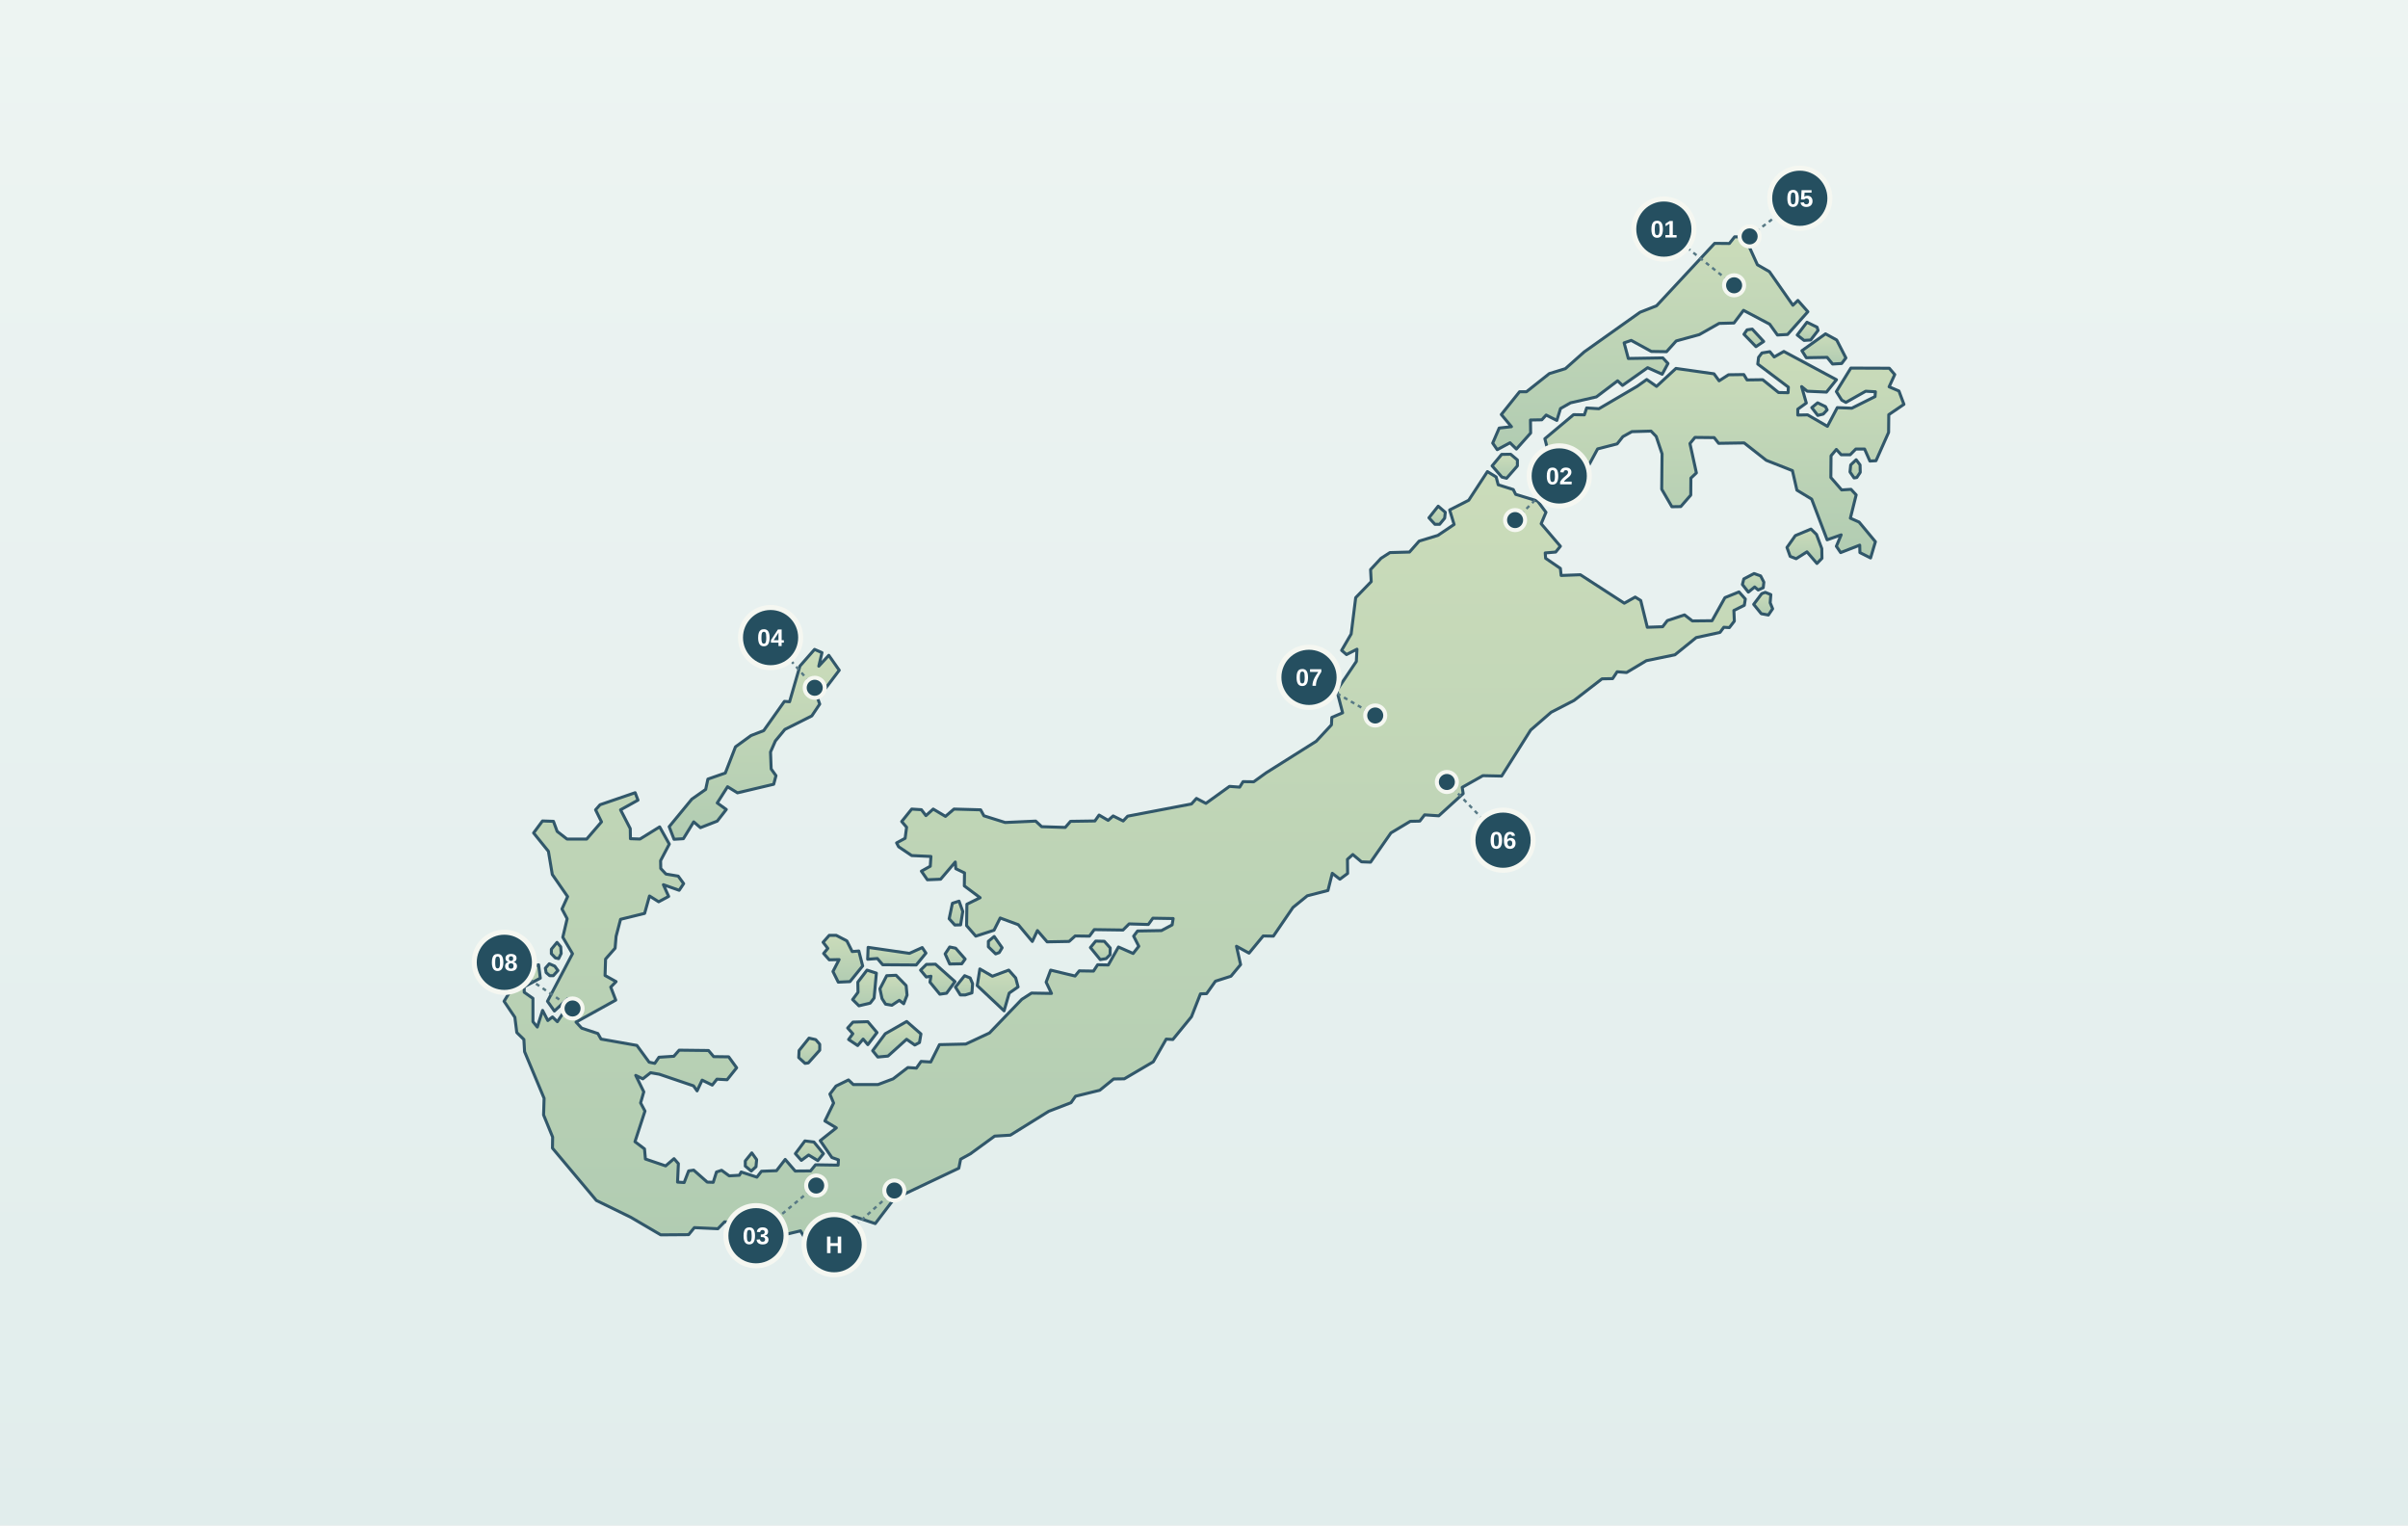
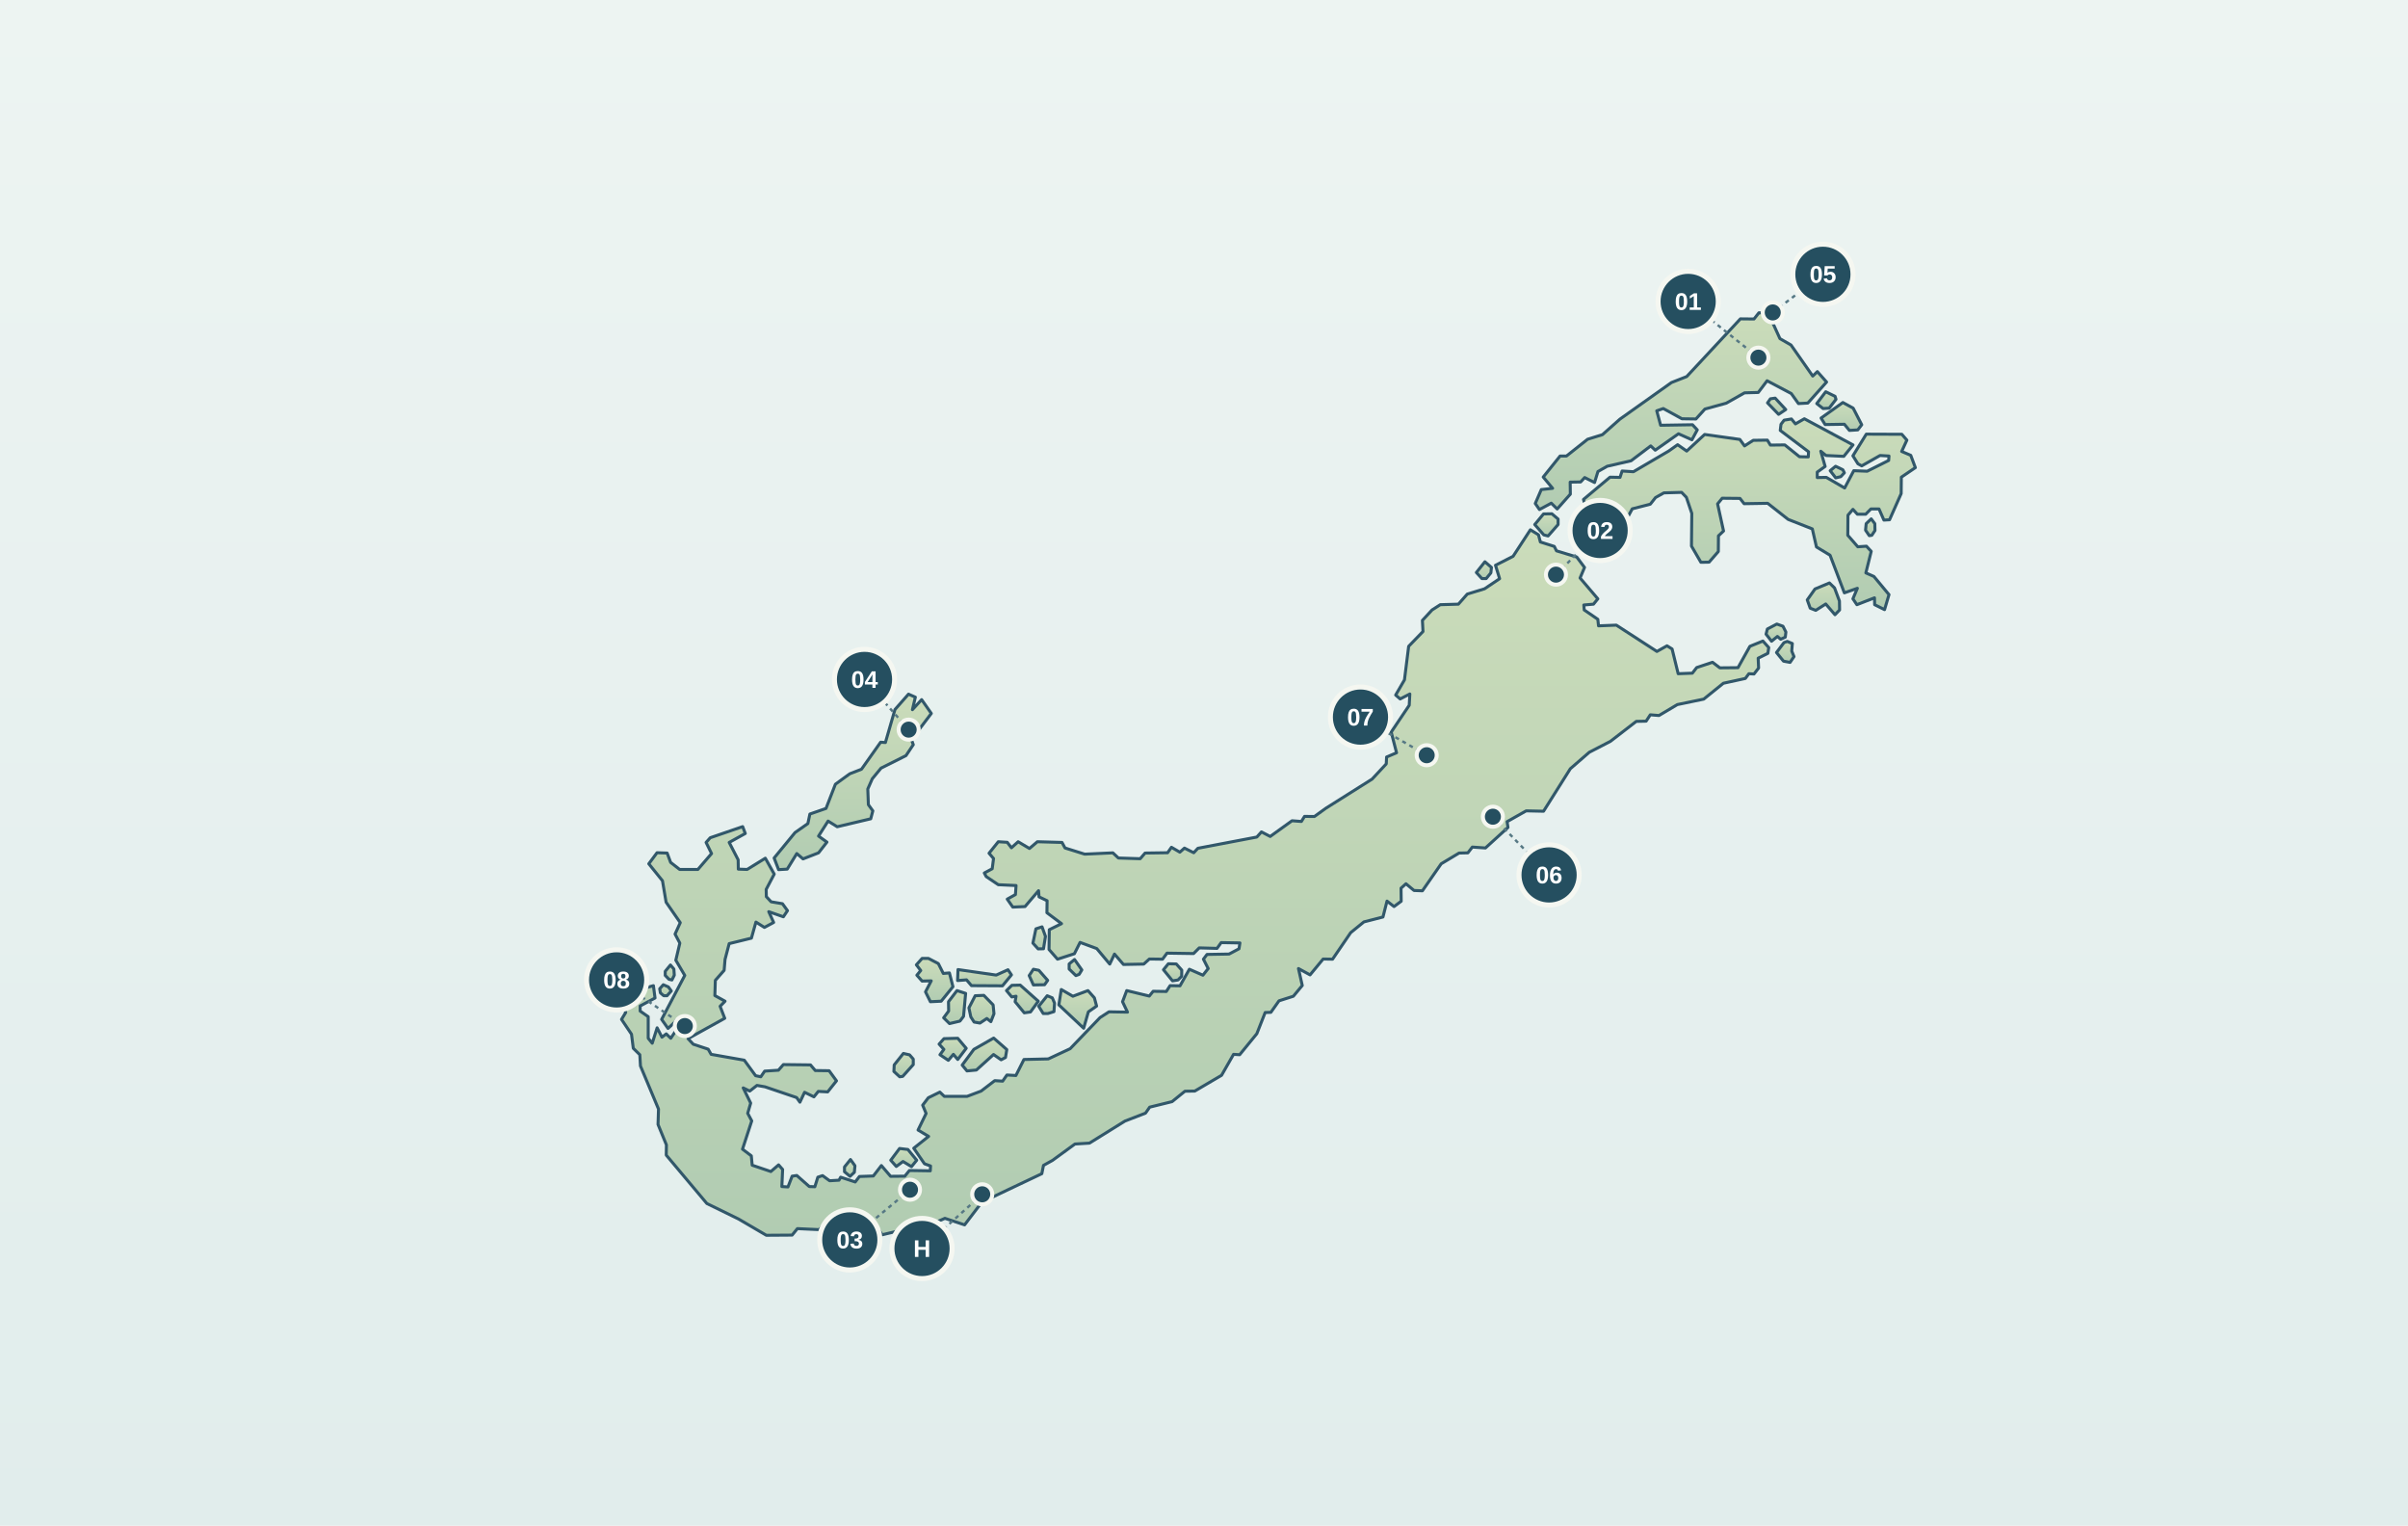
- <svg xmlns="http://www.w3.org/2000/svg" width="1200" height="760" viewBox="0 0 1200 760" role="img" aria-label="Bermuda real coastline and nine locations">
+ <svg xmlns="http://www.w3.org/2000/svg" width="1200" height="760" viewBox="0 0 1200 760" role="img" data-map-projection="local-equirectangular-fit-v1" aria-label="Bermuda real coastline and nine locations">
  <defs>
    <linearGradient id="sea" x1="0" y1="0" x2="0" y2="1">
      <stop offset="0" stop-color="#edf4f2" />
      <stop offset="1" stop-color="#e1edec" />
    </linearGradient>
    <linearGradient id="land" x1="0" y1="0" x2="0" y2="1">
      <stop offset="0" stop-color="#cbdcba" />
      <stop offset="1" stop-color="#b1ccb2" />
    </linearGradient>
    <filter id="shadow" x="-10%" y="-10%" width="120%" height="120%">
      <feGaussianBlur stdDeviation="1.25" />
    </filter>
  </defs>
  <rect width="1200" height="760" fill="url(#sea)" />
  <g id="bermuda-land" data-coast-source="who's-on-first-85632731-quattroshapes">
-     <path d="M275.72,486.13 L273.95,486.13 L272.16,484.59 L271.78,482.40 L273.72,480.20 L276.44,481.37 L278.04,483.56 L275.72,486.13 Z" fill="url(#land)" stroke="#31576a" stroke-width="1.5" stroke-linejoin="round" />
-     <path d="M279.66,475.06 L278.38,477.63 L276.76,477.26 L274.76,475.17 L274.76,472.97 L277.57,469.55 L279.43,471.74 L279.66,475.06 Z" fill="url(#land)" stroke="#31576a" stroke-width="1.5" stroke-linejoin="round" />
-     <path d="M908.59,206.32 L905.87,206.97 L902.88,203.10 L905.78,200.71 L909.72,202.59 L910.53,204.23 L908.59,206.32 Z" fill="url(#land)" stroke="#31576a" stroke-width="1.5" stroke-linejoin="round" />
-     <path d="M925.32,237.91 L923.96,238.12 L921.93,235.17 L922.28,231.64 L925.00,229.07 L926.94,231.64 L927.03,235.34 L925.32,237.91 Z" fill="url(#land)" stroke="#31576a" stroke-width="1.5" stroke-linejoin="round" />
-     <path d="M376.74,581.31 L374.39,583.47 L371.41,581.00 L371.41,578.43 L374.65,574.42 L377.06,577.78 L376.74,581.31 Z" fill="url(#land)" stroke="#31576a" stroke-width="1.5" stroke-linejoin="round" />
-     <path d="M497.94,474.62 L496.17,475.27 L492.55,471.74 L492.55,469.00 L495.45,466.60 L499.39,472.22 L497.94,474.62 Z" fill="url(#land)" stroke="#31576a" stroke-width="1.5" stroke-linejoin="round" />
-     <path d="M878.91,170.14 L875.06,172.71 L869.09,166.55 L870.63,164.35 L873.21,163.98 L878.91,170.14 Z" fill="url(#land)" stroke="#31576a" stroke-width="1.5" stroke-linejoin="round" />
-     <path d="M717.41,261.24 L715.09,261.24 L712.11,257.99 L716.71,252.20 L720.24,255.25 L719.93,258.19 L717.41,261.24 Z" fill="url(#land)" stroke="#31576a" stroke-width="1.5" stroke-linejoin="round" />
-     <path d="M479.29,480.20 L473.27,480.31 L471.01,475.27 L473.27,471.84 L476.22,472.43 L480.97,477.84 L479.29,480.20 Z" fill="url(#land)" stroke="#31576a" stroke-width="1.5" stroke-linejoin="round" />
-     <path d="M902.33,169.39 L899.03,169.60 L895.64,166.92 L900.48,160.55 L905.52,163.02 L906.01,164.63 L902.33,169.39 Z" fill="url(#land)" stroke="#31576a" stroke-width="1.5" stroke-linejoin="round" />
-     <path d="M481.06,495.72 L478.57,495.72 L476.14,491.82 L480.71,486.13 L483.46,487.26 L484.68,490.10 L484.36,494.70 L481.06,495.72 Z" fill="url(#land)" stroke="#31576a" stroke-width="1.5" stroke-linejoin="round" />
-     <path d="M478.71,460.81 L475.82,460.88 L473.01,457.76 L474.63,450.05 L477.93,448.99 L479.78,454.13 L478.71,460.81 Z" fill="url(#land)" stroke="#31576a" stroke-width="1.5" stroke-linejoin="round" />
-     <path d="M551.24,477.63 L548.29,478.11 L543.40,472.12 L546.03,468.90 L550.32,469.00 L553.27,472.32 L553.21,475.65 L551.24,477.63 Z" fill="url(#land)" stroke="#31576a" stroke-width="1.5" stroke-linejoin="round" />
-     <path d="M879.00,290.06 L878.68,292.83 L876.19,293.96 L874.42,292.46 L871.27,295.02 L868.31,291.22 L869.01,288.45 L874.10,285.77 L877.40,286.94 L879.00,290.06 Z" fill="url(#land)" stroke="#31576a" stroke-width="1.5" stroke-linejoin="round" />
-     <path d="M883.37,303.32 L881.25,306.43 L877.72,305.78 L873.93,301.12 L877.95,295.78 L879.72,295.13 L882.47,296.26 L882.15,300.34 L883.37,303.32 Z" fill="url(#land)" stroke="#31576a" stroke-width="1.5" stroke-linejoin="round" />
-     <path d="M410.35,574.80 L407.55,578.26 L402.97,575.48 L399.35,578.15 L396.37,574.80 L401.12,568.46 L405.61,569.01 L410.35,574.80 Z" fill="url(#land)" stroke="#31576a" stroke-width="1.5" stroke-linejoin="round" />
-     <path d="M402.80,529.61 L401.18,529.81 L398.05,526.94 L398.22,523.41 L403.17,517.24 L406.50,517.99 L408.50,520.29 L408.50,523.24 L402.80,529.61 Z" fill="url(#land)" stroke="#31576a" stroke-width="1.5" stroke-linejoin="round" />
-     <path d="M756.18,232.12 L750.79,238.29 L748.47,237.71 L743.58,232.12 L748.33,226.40 L752.82,226.33 L756.18,229.18 L756.18,232.12 Z" fill="url(#land)" stroke="#31576a" stroke-width="1.5" stroke-linejoin="round" />
-     <path d="M437.05,514.46 L432.47,520.49 L430.13,517.72 L427.41,520.94 L422.89,517.92 L425.00,515.05 L422.43,512.20 L425.06,509.26 L432.47,509.05 L437.05,514.46 Z" fill="url(#land)" stroke="#31576a" stroke-width="1.5" stroke-linejoin="round" />
-     <path d="M466.18,480.41 L475.91,489.08 L471.71,494.87 L468.35,495.35 L463.43,489.35 L463.92,486.40 L461.60,486.78 L458.76,483.36 L461.66,480.51 L466.18,480.41 Z" fill="url(#land)" stroke="#31576a" stroke-width="1.5" stroke-linejoin="round" />
-     <path d="M433.66,499.80 L428.04,501.14 L424.89,498.02 L427.58,494.39 L427.49,489.35 L432.07,483.36 L436.73,484.86 L435.60,497.27 L433.66,499.80 Z" fill="url(#land)" stroke="#31576a" stroke-width="1.5" stroke-linejoin="round" />
-     <path d="M452.02,495.83 L450.34,500.11 L448.17,498.40 L444.46,500.86 L441.31,500.31 L439.54,497.54 L438.50,492.67 L441.88,486.13 L446.55,485.93 L451.56,491.06 L452.02,495.83 Z" fill="url(#land)" stroke="#31576a" stroke-width="1.5" stroke-linejoin="round" />
-     <path d="M432.62,472.02 L453.21,475.00 L459.58,472.12 L461.43,474.89 L456.59,480.79 L439.89,480.68 L437.22,477.57 L432.39,477.94 L432.62,472.02 Z" fill="url(#land)" stroke="#31576a" stroke-width="1.5" stroke-linejoin="round" />
-     <path d="M907.86,273.34 L907.95,278.17 L905.46,280.74 L900.48,274.95 L895.09,278.37 L892.11,277.21 L890.52,272.76 L894.69,266.86 L902.48,263.61 L905.23,266.28 L907.86,273.34 Z" fill="url(#land)" stroke="#31576a" stroke-width="1.5" stroke-linejoin="round" />
-     <path d="M915.28,169.39 L919.88,178.33 L917.77,181.11 L913.25,181.38 L910.53,178.06 L900.16,178.23 L897.96,174.74 L909.72,166.34 L915.28,169.39 Z" fill="url(#land)" stroke="#31576a" stroke-width="1.5" stroke-linejoin="round" />
-     <path d="M458.94,515.15 L458.21,519.43 L455.87,520.67 L451.79,517.82 L442.52,526.18 L437.45,526.66 L434.88,523.51 L441.16,515.05 L451.84,508.95 L458.94,515.15 Z" fill="url(#land)" stroke="#31576a" stroke-width="1.5" stroke-linejoin="round" />
-     <path d="M488.30,482.77 L494.55,486.40 L502.69,483.36 L506.16,487.26 L507.35,491.72 L502.92,494.80 L500.37,503.64 L486.99,491.06 L488.30,482.77 Z" fill="url(#land)" stroke="#31576a" stroke-width="1.5" stroke-linejoin="round" />
-     <path d="M422.02,468.79 L424.69,474.11 L427.99,473.83 L429.90,481.27 L423.56,489.08 L417.74,489.35 L415.10,484.04 L418.17,478.11 L413.25,478.22 L410.44,475.06 L412.53,472.53 L410.18,469.48 L413.25,466.02 L416.70,466.02 L422.02,468.79 Z" fill="url(#land)" stroke="#31576a" stroke-width="1.5" stroke-linejoin="round" />
-     <path d="M409.63,325.17 L408.04,331.92 L413.02,326.51 L418.23,333.94 L411.45,342.89 L406.10,344.12 L408.50,350.80 L404.56,356.69 L391.13,363.44 L386.41,369.16 L383.98,374.68 L384.30,383.14 L386.70,386.47 L385.57,390.75 L367.50,395.03 L362.58,391.98 L357.43,400.07 L361.94,403.32 L357.43,409.11 L349.06,412.37 L345.70,409.49 L340.55,417.88 L335.89,418.16 L333.48,411.89 L344.75,398.18 L351.67,393.32 L352.77,388.18 L361.45,385.16 L366.52,372.11 L374.25,366.49 L380.59,364.03 L390.90,349.46 L393.47,349.64 L398.63,331.86 L405.92,323.56 L409.63,325.17 Z" fill="url(#land)" stroke="#31576a" stroke-width="1.5" stroke-linejoin="round" />
-     <path d="M869.50,118.10 L875.78,131.91 L881.75,135.34 L893.47,152.09 L895.96,149.69 L900.94,155.31 L890.81,166.65 L885.77,166.92 L881.89,161.51 L868.86,154.62 L864.11,160.93 L856.70,161.13 L846.83,166.72 L835.33,169.87 L830.50,175.22 L822.94,175.11 L812.90,169.60 L809.36,170.83 L811.45,178.61 L828.65,178.33 L831.22,181.11 L828.33,186.45 L821.09,183.20 L808.55,192.04 L806.12,189.74 L795.52,197.76 L782.64,200.71 L777.66,203.55 L775.83,209.48 L770.51,206.80 L768.34,209.17 L762.69,209.27 L762.78,215.75 L755.68,223.73 L752.50,220.61 L746.13,224.04 L743.87,220.78 L747.11,213.28 L753.22,212.59 L748.16,206.53 L757.25,195.19 L760.69,195.19 L772.10,186.14 L780.09,183.68 L789.50,175.32 L817.30,155.58 L825.52,152.36 L854.47,121.25 L861.80,121.32 L864.43,118.00 L869.50,118.10 Z" fill="url(#land)" stroke="#31576a" stroke-width="1.5" stroke-linejoin="round" />
-     <path d="M888.96,175.11 L915.19,189.19 L910.21,195.36 L900.62,194.92 L897.82,192.62 L900.16,200.81 L895.91,203.86 L895.91,206.80 L900.80,206.70 L910.67,212.42 L915.59,203.10 L922.83,203.38 L934.41,197.59 L934.59,195.19 L929.75,194.92 L919.88,200.50 L917.82,199.37 L915.13,195.09 L922.34,183.40 L941.51,183.47 L944.23,186.62 L941.42,192.72 L946.31,194.81 L948.80,201.46 L941.25,206.60 L941.16,215.44 L934.88,229.55 L931.84,229.72 L929.20,223.73 L924.83,223.73 L922.02,226.57 L917.53,226.57 L915.13,223.93 L912.47,227.09 L912.38,237.91 L917.77,244.11 L922.43,243.81 L925.00,246.58 L922.11,258.19 L926.45,260.11 L934.59,269.91 L932.18,278.00 L926.86,275.32 L926.77,271.62 L917.27,275.32 L915.13,272.17 L917.53,266.49 L910.53,268.95 L902.82,248.67 L895.47,244.22 L893.24,234.49 L880.21,229.35 L869.18,220.68 L856.47,220.88 L854.24,218.04 L844.66,217.94 L842.17,220.99 L845.38,235.62 L842.63,238.22 L842.57,246.68 L837.59,252.40 L833.16,252.47 L828.10,243.74 L828.27,226.13 L825.35,217.46 L822.77,214.79 L813.21,215.06 L808.73,217.56 L805.89,221.16 L796.16,223.66 L790.05,234.97 L780.47,235.45 L773.00,230.68 L769.87,218.59 L784.17,206.60 L789.56,206.70 L790.69,203.27 L796.80,203.65 L815.79,192.52 L820.63,189.09 L825.52,192.52 L835.19,183.57 L854.15,186.25 L856.70,189.74 L861.39,186.73 L869.01,186.62 L870.63,189.30 L878.42,189.19 L886.32,195.57 L891.07,195.67 L891.21,192.89 L875.96,181.38 L876.36,178.06 L878.04,175.87 L881.98,175.22 L884.15,177.85 L888.96,175.11 Z" fill="url(#land)" stroke="#31576a" stroke-width="1.5" stroke-linejoin="round" />
-     <path d="M777.60,283.20 L777.98,286.73 L787.56,286.36 L809.45,300.54 L814.89,297.49 L817.64,299.20 L820.92,312.53 L828.56,312.26 L830.90,309.21 L839.45,306.37 L843.38,309.38 L853.17,309.28 L859.60,297.77 L866.60,294.92 L869.76,298.45 L869.27,301.57 L864.06,304.17 L864.29,309.48 L861.80,312.70 L859.05,312.53 L857.14,315.10 L845.29,317.67 L834.70,326.24 L820.45,329.18 L810.58,335.08 L805.89,334.70 L803.63,338.12 L798.33,338.23 L784.41,348.99 L773.00,354.88 L762.78,363.75 L748.33,386.67 L738.98,386.47 L728.67,392.29 L729.16,395.41 L717.00,406.47 L709.94,406.00 L707.53,409.11 L702.79,409.22 L693.14,415.01 L683.01,429.57 L678.49,429.40 L674.15,425.76 L671.49,428.16 L671.57,435.19 L667.72,438.06 L663.93,435.12 L661.76,443.68 L651.48,446.32 L644.33,452.14 L634.57,466.43 L629.50,466.33 L622.44,474.89 L616.19,471.47 L618.24,480.61 L613.43,486.40 L605.70,488.87 L601.30,495.07 L598.23,495.18 L593.75,506.58 L584.48,517.92 L581.18,517.72 L574.72,529.03 L560.28,537.52 L554.98,537.59 L548.06,543.21 L535.98,546.19 L533.73,549.41 L522.64,553.69 L503.50,565.58 L495.68,566.06 L483.55,574.90 L478.71,577.57 L477.82,582.06 L445.50,597.38 L436.18,609.64 L425.55,606.11 L418.17,609.37 L413.48,617.35 L409.05,614.88 L406.10,618.00 L401.76,617.93 L398.92,613.27 L391.77,614.99 L389.51,611.83 L370.86,612.21 L367.65,609.26 L361.08,608.78 L357.75,612.21 L346.02,611.66 L343.18,615.16 L329.28,615.26 L314.32,606.49 L297.20,598.13 L275.32,572.06 L275.40,566.54 L270.89,555.51 L271.15,547.22 L261.42,523.99 L261.07,517.92 L257.54,514.46 L256.58,506.86 L251.20,498.88 L253.46,495.18 L252.01,491.06 L257.54,483.84 L268.40,480.68 L269.26,487.36 L261.24,491.65 L261.24,494.39 L265.59,497.44 L265.59,509.05 L267.76,511.72 L270.39,503.43 L273.00,508.47 L275.32,506.69 L277.75,509.05 L284.72,498.67 L282.79,497.71 L276.27,503.74 L272.83,498.88 L285.30,475.17 L280.47,466.98 L282.64,457.76 L280.06,452.90 L282.87,446.73 L275.23,435.70 L273.29,424.15 L265.91,415.01 L270.34,409.04 L275.81,409.22 L277.66,414.25 L282.55,418.05 L292.37,418.05 L299.75,409.49 L296.80,403.49 L299.03,400.96 L316.52,394.96 L317.93,398.66 L309.25,403.49 L314.08,412.85 L314.17,417.88 L318.92,418.05 L328.73,411.99 L333.54,420.56 L329.20,428.81 L329.28,432.72 L331.86,435.49 L337.97,436.52 L340.69,440.26 L338.46,443.58 L330.59,440.80 L333.22,446.63 L328.24,449.30 L323.67,446.42 L321.24,455.09 L309.25,458.04 L307.02,466.53 L306.53,472.43 L301.78,477.84 L301.52,486.03 L307.02,489.08 L304.36,491.82 L306.85,498.29 L287.07,509.26 L289.88,512.27 L297.93,514.94 L299.52,517.72 L317.38,520.87 L323.49,529.23 L326.30,529.81 L328.39,526.76 L335.80,526.28 L338.46,523.24 L353.08,523.41 L355.66,526.46 L363.13,526.56 L367.10,532.01 L362.35,537.97 L357.28,537.69 L354.94,540.64 L349.90,538.17 L347.38,543.52 L345.61,541.02 L328.56,535.23 L324.22,534.47 L320.34,537.52 L316.81,535.81 L320.83,544.00 L319.24,549.51 L321.41,553.59 L316.43,568.84 L321.18,572.43 L321.64,577.47 L331.72,580.90 L335.89,577.30 L338.06,579.77 L337.65,588.98 L340.95,589.19 L343.18,583.40 L345.70,583.02 L352.45,588.98 L355.43,589.08 L357.05,583.94 L359.60,583.09 L363.39,585.86 L368.46,585.56 L369.36,583.94 L377.20,586.51 L379.46,583.57 L386.96,583.29 L391.30,577.68 L396.28,583.47 L403.93,583.40 L406.42,580.35 L417.68,580.52 L417.82,577.88 L414.55,576.72 L408.76,568.32 L416.78,561.95 L411.08,558.52 L415.42,549.58 L413.57,545.13 L416.61,541.12 L422.83,538.07 L425.24,540.37 L437.54,540.37 L445.10,537.52 L452.42,531.90 L456.68,532.18 L459.00,528.85 L463.83,529.13 L468.17,520.49 L481.29,520.19 L493.10,514.67 L509.20,497.92 L514.04,494.80 L524.00,494.97 L521.33,489.35 L523.59,483.36 L535.75,486.30 L537.84,483.73 L544.93,483.84 L546.99,480.68 L552.31,480.79 L557.38,471.84 L564.68,475.06 L567.51,471.47 L564.94,466.43 L566.88,463.86 L578.78,463.66 L584.13,460.81 L584.63,457.66 L574.52,457.49 L572.26,460.61 L562.68,460.33 L559.64,463.38 L545.31,463.18 L542.90,466.43 L535.81,466.33 L532.77,469.07 L521.83,469.27 L516.99,463.66 L514.44,469.07 L507.44,460.71 L498.43,457.39 L495.36,463.48 L486.27,466.43 L481.70,461.19 L481.84,450.53 L488.44,447.28 L480.57,441.39 L480.65,434.91 L476.31,432.82 L476.05,429.50 L468.75,438.06 L462.15,438.34 L459.17,434.05 L463.60,431.59 L463.92,426.72 L454.33,426.28 L447.82,421.89 L446.81,419.97 L451.06,417.68 L451.79,412.16 L449.35,409.32 L454.33,403.12 L459.17,403.43 L461.43,406.37 L465.05,403.12 L471.16,406.75 L475.41,403.12 L488.70,403.49 L490.32,406.47 L500.92,409.80 L516.12,409.11 L519.10,411.89 L530.86,412.26 L533.49,409.22 L545.63,409.04 L547.71,406.10 L552.23,408.74 L554.72,406.54 L559.73,409.04 L561.96,406.65 L593.75,400.58 L596.24,397.81 L600.96,400.27 L612.71,391.81 L617.78,392.19 L619.46,389.45 L624.78,389.52 L630.95,385.06 L655.91,369.34 L663.52,361.15 L663.70,357.45 L669.08,355.15 L666.19,344.02 L675.92,329.56 L676.23,323.46 L671.02,326.13 L668.59,324.04 L673.34,315.86 L675.60,297.77 L683.33,289.78 L683.01,283.79 L688.22,278.17 L692.65,275.32 L702.41,275.05 L707.21,269.60 L716.54,266.76 L724.64,261.31 L722.42,254.08 L731.91,249.25 L741.24,234.97 L745.58,237.64 L746.62,241.54 L754.12,243.91 L755.31,246.31 L766.22,249.63 L770.42,255.25 L768.02,260.94 L777.60,272.17 L775.26,275.05 L770.04,275.50 L770.25,278.17 L777.60,283.20 Z" fill="url(#land)" stroke="#31576a" stroke-width="1.5" stroke-linejoin="round" />
+     <path d="M332.39,496.12 L330.76,496.12 L329.10,494.70 L328.75,492.67 L330.55,490.64 L333.06,491.72 L334.53,493.75 L332.39,496.12 Z" fill="url(#land)" stroke="#31576a" stroke-width="1.5" stroke-linejoin="round" />
+     <path d="M336.03,485.89 L334.85,488.27 L333.36,487.92 L331.51,485.99 L331.51,483.96 L334.11,480.80 L335.82,482.82 L336.03,485.89 Z" fill="url(#land)" stroke="#31576a" stroke-width="1.5" stroke-linejoin="round" />
+     <path d="M917.33,237.50 L914.81,238.10 L912.06,234.52 L914.73,232.31 L918.37,234.05 L919.12,235.57 L917.33,237.50 Z" fill="url(#land)" stroke="#31576a" stroke-width="1.5" stroke-linejoin="round" />
+     <path d="M932.80,266.70 L931.54,266.89 L929.67,264.16 L929.99,260.90 L932.50,258.53 L934.29,260.90 L934.38,264.32 L932.80,266.70 Z" fill="url(#land)" stroke="#31576a" stroke-width="1.5" stroke-linejoin="round" />
+     <path d="M425.76,584.09 L423.59,586.09 L420.84,583.81 L420.84,581.43 L423.83,577.73 L426.06,580.83 L425.76,584.09 Z" fill="url(#land)" stroke="#31576a" stroke-width="1.5" stroke-linejoin="round" />
+     <path d="M537.78,485.48 L536.15,486.08 L532.80,482.82 L532.80,480.29 L535.48,478.07 L539.12,483.26 L537.78,485.48 Z" fill="url(#land)" stroke="#31576a" stroke-width="1.5" stroke-linejoin="round" />
+     <path d="M889.90,204.06 L886.34,206.44 L880.83,200.73 L882.25,198.71 L884.63,198.36 L889.90,204.06 Z" fill="url(#land)" stroke="#31576a" stroke-width="1.5" stroke-linejoin="round" />
+     <path d="M740.63,288.26 L738.49,288.26 L735.73,285.25 L739.99,279.90 L743.25,282.72 L742.96,285.44 L740.63,288.26 Z" fill="url(#land)" stroke="#31576a" stroke-width="1.5" stroke-linejoin="round" />
+     <path d="M520.55,490.64 L514.98,490.74 L512.89,486.08 L514.98,482.92 L517.71,483.46 L522.10,488.46 L520.55,490.64 Z" fill="url(#land)" stroke="#31576a" stroke-width="1.5" stroke-linejoin="round" />
+     <path d="M911.55,203.36 L908.50,203.55 L905.37,201.08 L909.84,195.19 L914.49,197.47 L914.95,198.96 L911.55,203.36 Z" fill="url(#land)" stroke="#31576a" stroke-width="1.5" stroke-linejoin="round" />
+     <path d="M522.18,504.99 L519.88,504.99 L517.63,501.38 L521.86,496.12 L524.40,497.17 L525.52,499.80 L525.23,504.04 L522.18,504.99 Z" fill="url(#land)" stroke="#31576a" stroke-width="1.5" stroke-linejoin="round" />
+     <path d="M520.01,472.72 L517.34,472.78 L514.74,469.90 L516.24,462.78 L519.29,461.79 L521.00,466.54 L520.01,472.72 Z" fill="url(#land)" stroke="#31576a" stroke-width="1.5" stroke-linejoin="round" />
+     <path d="M587.05,488.27 L584.32,488.71 L579.80,483.17 L582.23,480.19 L586.19,480.29 L588.92,483.36 L588.87,486.43 L587.05,488.27 Z" fill="url(#land)" stroke="#31576a" stroke-width="1.5" stroke-linejoin="round" />
+     <path d="M889.98,314.89 L889.68,317.46 L887.38,318.50 L885.75,317.11 L882.83,319.49 L880.10,315.97 L880.75,313.40 L885.46,310.93 L888.51,312.01 L889.98,314.89 Z" fill="url(#land)" stroke="#31576a" stroke-width="1.5" stroke-linejoin="round" />
+     <path d="M894.02,327.15 L892.07,330.03 L888.80,329.43 L885.30,325.12 L889.02,320.18 L890.65,319.58 L893.19,320.63 L892.90,324.39 L894.02,327.15 Z" fill="url(#land)" stroke="#31576a" stroke-width="1.5" stroke-linejoin="round" />
+     <path d="M456.83,578.08 L454.23,581.27 L450.01,578.71 L446.66,581.18 L443.90,578.08 L448.29,572.22 L452.44,572.72 L456.83,578.08 Z" fill="url(#land)" stroke="#31576a" stroke-width="1.5" stroke-linejoin="round" />
+     <path d="M449.85,536.31 L448.35,536.50 L445.46,533.84 L445.62,530.58 L450.19,524.87 L453.27,525.57 L455.12,527.69 L455.12,530.42 L449.85,536.31 Z" fill="url(#land)" stroke="#31576a" stroke-width="1.5" stroke-linejoin="round" />
+     <path d="M776.46,261.35 L771.48,267.04 L769.34,266.51 L764.82,261.35 L769.21,256.06 L773.36,255.99 L776.46,258.62 L776.46,261.35 Z" fill="url(#land)" stroke="#31576a" stroke-width="1.5" stroke-linejoin="round" />
+     <path d="M481.50,522.31 L477.28,527.88 L475.11,525.32 L472.59,528.30 L468.42,525.51 L470.37,522.85 L467.99,520.22 L470.42,517.50 L477.28,517.31 L481.50,522.31 Z" fill="url(#land)" stroke="#31576a" stroke-width="1.5" stroke-linejoin="round" />
+     <path d="M508.42,490.83 L517.42,498.84 L513.54,504.20 L510.43,504.64 L505.88,499.10 L506.34,496.37 L504.20,496.72 L501.57,493.56 L504.25,490.93 L508.42,490.83 Z" fill="url(#land)" stroke="#31576a" stroke-width="1.5" stroke-linejoin="round" />
+     <path d="M478.37,508.76 L473.18,509.99 L470.26,507.11 L472.75,503.75 L472.67,499.10 L476.90,493.56 L481.21,494.95 L480.17,506.41 L478.37,508.76 Z" fill="url(#land)" stroke="#31576a" stroke-width="1.5" stroke-linejoin="round" />
+     <path d="M495.34,505.08 L493.79,509.04 L491.78,507.46 L488.35,509.74 L485.44,509.23 L483.80,506.67 L482.84,502.17 L485.97,496.12 L490.28,495.93 L494.91,500.68 L495.34,505.08 Z" fill="url(#land)" stroke="#31576a" stroke-width="1.5" stroke-linejoin="round" />
+     <path d="M477.41,483.08 L496.44,485.83 L502.32,483.17 L504.04,485.73 L499.57,491.18 L484.13,491.09 L481.66,488.21 L477.20,488.55 L477.41,483.08 Z" fill="url(#land)" stroke="#31576a" stroke-width="1.5" stroke-linejoin="round" />
+     <path d="M916.66,299.44 L916.74,303.91 L914.44,306.28 L909.84,300.93 L904.86,304.10 L902.10,303.02 L900.63,298.90 L904.48,293.46 L911.68,290.45 L914.22,292.92 L916.66,299.44 Z" fill="url(#land)" stroke="#31576a" stroke-width="1.5" stroke-linejoin="round" />
+     <path d="M923.51,203.36 L927.77,211.63 L925.81,214.19 L921.64,214.45 L919.12,211.38 L909.54,211.53 L907.51,208.30 L918.37,200.55 L923.51,203.36 Z" fill="url(#land)" stroke="#31576a" stroke-width="1.5" stroke-linejoin="round" />
+     <path d="M501.73,522.94 L501.07,526.90 L498.90,528.04 L495.12,525.41 L486.56,533.14 L481.88,533.58 L479.50,530.67 L485.30,522.85 L495.18,517.21 L501.73,522.94 Z" fill="url(#land)" stroke="#31576a" stroke-width="1.5" stroke-linejoin="round" />
+     <path d="M528.87,493.02 L534.65,496.37 L542.17,493.56 L545.38,497.17 L546.48,501.28 L542.38,504.13 L540.03,512.30 L527.67,500.68 L528.87,493.02 Z" fill="url(#land)" stroke="#31576a" stroke-width="1.5" stroke-linejoin="round" />
+     <path d="M467.61,480.10 L470.08,485.01 L473.13,484.75 L474.89,491.62 L469.03,498.84 L463.65,499.10 L461.22,494.19 L464.06,488.71 L459.51,488.81 L456.91,485.89 L458.84,483.55 L456.67,480.73 L459.51,477.53 L462.69,477.53 L467.61,480.10 Z" fill="url(#land)" stroke="#31576a" stroke-width="1.5" stroke-linejoin="round" />
+     <path d="M456.16,347.35 L454.69,353.59 L459.29,348.59 L464.11,355.46 L457.85,363.72 L452.90,364.86 L455.12,371.04 L451.48,376.49 L439.06,382.72 L434.70,388.01 L432.45,393.11 L432.75,400.93 L434.97,404.00 L433.92,407.96 L417.22,411.92 L412.67,409.10 L407.91,416.57 L412.09,419.58 L407.91,424.93 L400.18,427.94 L397.07,425.28 L392.31,433.04 L388.00,433.29 L385.78,427.50 L396.19,414.83 L402.59,410.34 L403.60,405.59 L411.63,402.80 L416.31,390.74 L423.46,385.54 L429.32,383.26 L438.85,369.80 L441.23,369.96 L445.99,353.53 L452.74,345.86 L456.16,347.35 Z" fill="url(#land)" stroke="#31576a" stroke-width="1.5" stroke-linejoin="round" />
+     <path d="M881.20,155.96 L887.01,168.72 L892.52,171.89 L903.36,187.37 L905.66,185.16 L910.26,190.35 L900.90,200.83 L896.24,201.08 L892.66,196.08 L880.61,189.71 L876.22,195.54 L869.37,195.73 L860.25,200.89 L849.62,203.81 L845.15,208.75 L838.17,208.65 L828.88,203.55 L825.62,204.69 L827.55,211.88 L843.44,211.63 L845.82,214.19 L843.15,219.13 L836.46,216.13 L824.87,224.30 L822.62,222.17 L812.83,229.58 L800.92,232.31 L796.32,234.93 L794.63,240.41 L789.71,237.94 L787.70,240.13 L782.48,240.22 L782.56,246.21 L776.01,253.59 L773.06,250.70 L767.17,253.87 L765.09,250.86 L768.08,243.93 L773.73,243.30 L769.05,237.69 L777.45,227.21 L780.63,227.21 L791.18,218.85 L798.56,216.57 L807.26,208.84 L832.95,190.60 L840.55,187.62 L867.31,158.87 L874.08,158.94 L876.52,155.86 L881.20,155.96 Z" fill="url(#land)" stroke="#31576a" stroke-width="1.5" stroke-linejoin="round" />
+     <path d="M899.18,208.65 L923.43,221.67 L918.83,227.37 L909.97,226.95 L907.37,224.83 L909.54,232.40 L905.61,235.22 L905.61,237.94 L910.13,237.85 L919.26,243.14 L923.80,234.52 L930.49,234.78 L941.20,229.42 L941.36,227.21 L936.89,226.95 L927.77,232.12 L925.87,231.07 L923.38,227.11 L930.04,216.31 L947.76,216.38 L950.27,219.29 L947.68,224.93 L952.20,226.86 L954.50,233.00 L947.51,237.75 L947.43,245.92 L941.63,258.97 L938.82,259.13 L936.38,253.59 L932.34,253.59 L929.75,256.21 L925.60,256.21 L923.38,253.78 L920.91,256.69 L920.83,266.70 L925.81,272.43 L930.12,272.14 L932.50,274.71 L929.83,285.44 L933.84,287.22 L941.36,296.27 L939.14,303.75 L934.21,301.28 L934.13,297.86 L925.36,301.28 L923.38,298.36 L925.60,293.11 L919.12,295.39 L912.00,276.64 L905.21,272.52 L903.15,263.53 L891.10,258.78 L880.91,250.77 L869.16,250.96 L867.10,248.33 L858.24,248.24 L855.94,251.05 L858.91,264.57 L856.37,266.98 L856.31,274.80 L851.71,280.09 L847.62,280.16 L842.93,272.08 L843.09,255.80 L840.39,247.79 L838.01,245.32 L829.18,245.57 L825.03,247.89 L822.41,251.21 L813.42,253.52 L807.77,263.97 L798.91,264.42 L792.01,260.02 L789.12,248.84 L802.34,237.75 L807.32,237.85 L808.36,234.68 L814.01,235.03 L831.56,224.74 L836.03,221.57 L840.55,224.74 L849.49,216.47 L867.02,218.94 L869.37,222.17 L873.71,219.39 L880.75,219.29 L882.25,221.76 L889.44,221.67 L896.75,227.56 L901.14,227.65 L901.27,225.09 L887.17,214.45 L887.54,211.38 L889.10,209.35 L892.74,208.75 L894.74,211.19 L899.18,208.65 Z" fill="url(#land)" stroke="#31576a" stroke-width="1.5" stroke-linejoin="round" />
+     <path d="M796.26,308.56 L796.61,311.82 L805.47,311.47 L825.70,324.58 L830.73,321.77 L833.27,323.35 L836.30,335.67 L843.36,335.41 L845.53,332.60 L853.42,329.97 L857.06,332.75 L866.11,332.66 L872.05,322.02 L878.53,319.39 L881.44,322.65 L880.99,325.53 L876.17,327.94 L876.38,332.85 L874.08,335.82 L871.54,335.67 L869.77,338.04 L858.83,340.42 L849.04,348.33 L835.87,351.06 L826.74,356.50 L822.41,356.15 L820.32,359.32 L815.42,359.42 L802.55,369.36 L792.01,374.81 L782.56,383.01 L769.21,404.19 L760.56,404.00 L751.04,409.39 L751.49,412.27 L740.25,422.50 L733.72,422.05 L731.50,424.93 L727.11,425.03 L718.20,430.38 L708.84,443.84 L704.66,443.68 L700.65,440.33 L698.19,442.54 L698.27,449.03 L694.71,451.69 L691.20,448.97 L689.19,456.89 L679.69,459.33 L673.08,464.71 L664.07,477.91 L659.38,477.82 L652.85,485.73 L647.07,482.57 L648.97,491.02 L644.53,496.37 L637.38,498.65 L633.32,504.39 L630.48,504.48 L626.33,515.03 L617.77,525.51 L614.72,525.32 L608.75,535.77 L595.40,543.62 L590.50,543.69 L584.10,548.88 L572.94,551.63 L570.86,554.61 L560.61,558.57 L542.92,569.56 L535.69,570.00 L524.48,578.17 L520.01,580.64 L519.18,584.79 L489.32,598.94 L480.70,610.28 L470.88,607.02 L464.06,610.03 L459.72,617.41 L455.63,615.13 L452.90,618.01 L448.88,617.94 L446.26,613.64 L439.65,615.22 L437.56,612.31 L420.33,612.66 L417.36,609.93 L411.28,609.49 L408.21,612.66 L397.37,612.15 L394.75,615.38 L381.90,615.47 L368.06,607.37 L352.25,599.64 L332.02,575.54 L332.10,570.44 L327.92,560.25 L328.16,552.58 L319.17,531.11 L318.85,525.51 L315.59,522.31 L314.70,515.28 L309.73,507.90 L311.81,504.48 L310.48,500.68 L315.59,494.00 L325.62,491.09 L326.43,497.26 L319.01,501.22 L319.01,503.75 L323.03,506.57 L323.03,517.31 L325.03,519.78 L327.47,512.11 L329.88,516.77 L332.02,515.12 L334.27,517.31 L340.72,507.71 L338.92,506.83 L332.90,512.40 L329.72,507.90 L341.25,485.99 L336.78,478.42 L338.79,469.90 L336.41,465.40 L339.00,459.71 L331.94,449.51 L330.14,438.84 L323.32,430.38 L327.42,424.87 L332.47,425.03 L334.19,429.68 L338.71,433.20 L347.78,433.20 L354.60,425.28 L351.87,419.74 L353.94,417.40 L370.10,411.86 L371.41,415.28 L363.38,419.74 L367.85,428.39 L367.93,433.04 L372.32,433.20 L381.39,427.60 L385.83,435.51 L381.82,443.14 L381.90,446.75 L384.28,449.32 L389.93,450.27 L392.44,453.72 L390.38,456.79 L383.10,454.23 L385.54,459.61 L380.94,462.08 L376.71,459.42 L374.46,467.43 L363.38,470.15 L361.32,478.01 L360.87,483.46 L356.48,488.46 L356.24,496.03 L361.32,498.84 L358.86,501.38 L361.16,507.36 L342.88,517.50 L345.48,520.28 L352.92,522.75 L354.39,525.32 L370.90,528.23 L376.55,535.96 L379.14,536.50 L381.07,533.68 L387.92,533.23 L390.38,530.42 L403.90,530.58 L406.28,533.39 L413.18,533.49 L416.85,538.52 L412.46,544.03 L407.78,543.78 L405.61,546.50 L400.95,544.22 L398.63,549.16 L396.99,546.85 L381.23,541.50 L377.22,540.80 L373.63,543.62 L370.37,542.04 L374.09,549.61 L372.61,554.70 L374.62,558.47 L370.02,572.57 L374.41,575.89 L374.84,580.55 L384.15,583.71 L388.00,580.39 L390.01,582.67 L389.63,591.19 L392.68,591.38 L394.75,586.02 L397.07,585.68 L403.31,591.19 L406.07,591.28 L407.56,586.53 L409.92,585.74 L413.42,588.30 L418.11,588.02 L418.94,586.53 L426.19,588.91 L428.28,586.18 L435.21,585.93 L439.22,580.73 L443.82,586.09 L450.89,586.02 L453.19,583.20 L463.60,583.36 L463.73,580.93 L460.71,579.85 L455.36,572.09 L462.77,566.20 L457.50,563.03 L461.51,554.77 L459.80,550.65 L462.61,546.95 L468.36,544.13 L470.59,546.25 L481.96,546.25 L488.94,543.62 L495.71,538.43 L499.65,538.68 L501.79,535.61 L506.26,535.86 L510.27,527.88 L522.39,527.60 L533.31,522.50 L548.19,507.01 L552.66,504.13 L561.87,504.29 L559.40,499.10 L561.49,493.56 L572.73,496.28 L574.66,493.90 L581.21,494.00 L583.11,491.09 L588.04,491.18 L592.72,482.92 L599.46,485.89 L602.09,482.57 L599.71,477.91 L601.50,475.54 L612.50,475.35 L617.45,472.72 L617.90,469.81 L608.56,469.65 L606.48,472.53 L597.62,472.28 L594.81,475.10 L581.56,474.90 L579.34,477.91 L572.78,477.82 L569.97,480.35 L559.86,480.54 L555.39,475.35 L553.03,480.35 L546.56,472.62 L538.24,469.55 L535.40,475.19 L527.00,477.91 L522.77,473.07 L522.90,463.22 L529.00,460.21 L521.72,454.76 L521.81,448.78 L517.79,446.85 L517.55,443.78 L510.81,451.69 L504.71,451.95 L501.95,447.99 L506.04,445.71 L506.34,441.21 L497.48,440.80 L491.46,436.75 L490.52,434.97 L494.46,432.85 L495.12,427.75 L492.88,425.12 L497.48,419.39 L501.95,419.68 L504.04,422.40 L507.38,419.39 L513.03,422.75 L516.96,419.39 L529.24,419.74 L530.74,422.50 L540.54,425.57 L554.59,424.93 L557.34,427.50 L568.21,427.85 L570.64,425.03 L581.86,424.87 L583.78,422.15 L587.96,424.59 L590.26,422.56 L594.89,424.87 L596.95,422.65 L626.33,417.05 L628.63,414.49 L633.00,416.76 L643.86,408.94 L648.54,409.29 L650.10,406.76 L655.02,406.82 L660.72,402.71 L683.79,388.17 L690.83,380.60 L690.99,377.18 L695.96,375.06 L693.29,364.77 L702.28,351.40 L702.57,345.77 L697.76,348.24 L695.51,346.31 L699.90,338.74 L701.99,322.02 L709.13,314.64 L708.84,309.10 L713.65,303.91 L717.75,301.28 L726.77,301.02 L731.21,295.99 L739.82,293.36 L747.32,288.32 L745.26,281.64 L754.03,277.18 L762.65,263.97 L766.67,266.44 L767.63,270.05 L774.56,272.24 L775.66,274.45 L785.75,277.53 L789.63,282.72 L787.41,287.98 L796.26,298.36 L794.10,301.02 L789.28,301.43 L789.47,303.91 L796.26,308.56 Z" fill="url(#land)" stroke="#31576a" stroke-width="1.5" stroke-linejoin="round" />
  </g>
  <g id="scene-markers" font-family="Arial,sans-serif">
-     <g data-place="HERO" data-lat="32.25209" data-lon="-64.8213">
-       <line x1="445.68" y1="593.16" x2="415.68" y2="620.16" stroke="#567884" stroke-width="1.2" stroke-dasharray="2 2" />
-       <circle cx="445.68" cy="593.16" r="5" fill="#254f60" stroke="#f5f7f1" stroke-width="2" />
-       <circle cx="415.68" cy="620.16" r="15" fill="#254f60" stroke="#f5f7f1" stroke-width="2.5" />
-       <text x="415.68" y="624.36" fill="#ffffff" font-weight="600" font-size="12" text-anchor="middle">H</text>
+     <g id="hero-marker" data-latitude="32.25209" data-longitude="-64.8213" data-x="489.48" data-y="595.05" data-place="HERO" data-lat="32.25209" data-lon="-64.8213">
+       <line x1="489.48" y1="595.05" x2="459.48" y2="622.05" stroke="#567884" stroke-width="1.2" stroke-dasharray="2 2" />
+       <circle cx="489.48" cy="595.05" r="5" fill="#254f60" stroke="#f5f7f1" stroke-width="2" />
+       <circle cx="459.48" cy="622.05" r="15" fill="#254f60" stroke="#f5f7f1" stroke-width="2.5" />
+       <text x="459.48" y="626.25" fill="#ffffff" font-weight="600" font-size="12" text-anchor="middle">H</text>
    </g>
-     <g data-place="unfinished-church" data-lat="32.38373" data-lon="-64.67676">
-       <line x1="864.17" y1="142.15" x2="829.17" y2="114.15" stroke="#567884" stroke-width="1.2" stroke-dasharray="2 2" />
-       <circle cx="864.17" cy="142.15" r="5" fill="#254f60" stroke="#f5f7f1" stroke-width="2" />
-       <circle cx="829.17" cy="114.15" r="15" fill="#254f60" stroke="#f5f7f1" stroke-width="2.5" />
-       <text x="829.17" y="118.35" fill="#ffffff" font-weight="600" font-size="12" text-anchor="middle">01</text>
+     <g id="scene-marker-1" data-latitude="32.38373" data-longitude="-64.67676" data-x="876.28" data-y="178.19" data-place="unfinished-church" data-lat="32.38373" data-lon="-64.67676">
+       <line x1="876.28" y1="178.19" x2="841.28" y2="150.19" stroke="#567884" stroke-width="1.2" stroke-dasharray="2 2" />
+       <circle cx="876.28" cy="178.19" r="5" fill="#254f60" stroke="#f5f7f1" stroke-width="2" />
+       <circle cx="841.28" cy="150.19" r="15" fill="#254f60" stroke="#f5f7f1" stroke-width="2.5" />
+       <text x="841.28" y="154.39" fill="#ffffff" font-weight="600" font-size="12" text-anchor="middle">01</text>
    </g>
-     <g data-place="crystal-cave" data-lat="32.349586" data-lon="-64.714455">
-       <line x1="755.03" y1="259.13" x2="777.03" y2="237.13" stroke="#567884" stroke-width="1.2" stroke-dasharray="2 2" />
-       <circle cx="755.03" cy="259.13" r="5" fill="#254f60" stroke="#f5f7f1" stroke-width="2" />
-       <circle cx="777.03" cy="237.13" r="15" fill="#254f60" stroke="#f5f7f1" stroke-width="2.5" />
-       <text x="777.03" y="241.33" fill="#ffffff" font-weight="600" font-size="12" text-anchor="middle">02</text>
+     <g id="scene-marker-2" data-latitude="32.349586" data-longitude="-64.714455" data-x="775.40" data-y="286.31" data-place="crystal-cave" data-lat="32.349586" data-lon="-64.714455">
+       <line x1="775.40" y1="286.31" x2="797.40" y2="264.31" stroke="#567884" stroke-width="1.2" stroke-dasharray="2 2" />
+       <circle cx="775.40" cy="286.31" r="5" fill="#254f60" stroke="#f5f7f1" stroke-width="2" />
+       <circle cx="797.40" cy="264.31" r="15" fill="#254f60" stroke="#f5f7f1" stroke-width="2.5" />
+       <text x="797.40" y="268.51" fill="#ffffff" font-weight="600" font-size="12" text-anchor="middle">02</text>
    </g>
-     <g data-place="gibbs-hill-lighthouse" data-lat="32.25281" data-lon="-64.83475">
-       <line x1="406.74" y1="590.69" x2="376.74" y2="615.69" stroke="#567884" stroke-width="1.2" stroke-dasharray="2 2" />
-       <circle cx="406.74" cy="590.69" r="5" fill="#254f60" stroke="#f5f7f1" stroke-width="2" />
-       <circle cx="376.74" cy="615.69" r="15" fill="#254f60" stroke="#f5f7f1" stroke-width="2.5" />
-       <text x="376.74" y="619.89" fill="#ffffff" font-weight="600" font-size="12" text-anchor="middle">03</text>
+     <g id="scene-marker-3" data-latitude="32.25281" data-longitude="-64.83475" data-x="453.49" data-y="592.77" data-place="gibbs-hill-lighthouse" data-lat="32.25281" data-lon="-64.83475">
+       <line x1="453.49" y1="592.77" x2="423.49" y2="617.77" stroke="#567884" stroke-width="1.2" stroke-dasharray="2 2" />
+       <circle cx="453.49" cy="592.77" r="5" fill="#254f60" stroke="#f5f7f1" stroke-width="2" />
+       <circle cx="423.49" cy="617.77" r="15" fill="#254f60" stroke="#f5f7f1" stroke-width="2.5" />
+       <text x="423.49" y="621.97" fill="#ffffff" font-weight="600" font-size="12" text-anchor="middle">03</text>
    </g>
-     <g data-place="clocktower-mall" data-lat="32.3252" data-lon="-64.835">
-       <line x1="406.01" y1="342.68" x2="384.01" y2="317.68" stroke="#567884" stroke-width="1.2" stroke-dasharray="2 2" />
-       <circle cx="406.01" cy="342.68" r="5" fill="#254f60" stroke="#f5f7f1" stroke-width="2" />
-       <circle cx="384.01" cy="317.68" r="15" fill="#254f60" stroke="#f5f7f1" stroke-width="2.5" />
-       <text x="384.01" y="321.88" fill="#ffffff" font-weight="600" font-size="12" text-anchor="middle">04</text>
+     <g id="scene-marker-4" data-latitude="32.3252" data-longitude="-64.835" data-x="452.82" data-y="363.53" data-place="clocktower-mall" data-lat="32.3252" data-lon="-64.835">
+       <line x1="452.82" y1="363.53" x2="430.82" y2="338.53" stroke="#567884" stroke-width="1.2" stroke-dasharray="2 2" />
+       <circle cx="452.82" cy="363.53" r="5" fill="#254f60" stroke="#f5f7f1" stroke-width="2" />
+       <circle cx="430.82" cy="338.53" r="15" fill="#254f60" stroke="#f5f7f1" stroke-width="2.5" />
+       <text x="430.82" y="342.73" fill="#ffffff" font-weight="600" font-size="12" text-anchor="middle">04</text>
    </g>
-     <g data-place="fort-st-catherine" data-lat="32.390842" data-lon="-64.674089">
-       <line x1="871.91" y1="117.79" x2="896.91" y2="98.79" stroke="#567884" stroke-width="1.2" stroke-dasharray="2 2" />
-       <circle cx="871.91" cy="117.79" r="5" fill="#254f60" stroke="#f5f7f1" stroke-width="2" />
-       <circle cx="896.91" cy="98.79" r="15" fill="#254f60" stroke="#f5f7f1" stroke-width="2.5" />
-       <text x="896.91" y="102.99" fill="#ffffff" font-weight="600" font-size="12" text-anchor="middle">05</text>
+     <g id="scene-marker-5" data-latitude="32.390842" data-longitude="-64.674089" data-x="883.43" data-y="155.67" data-place="fort-st-catherine" data-lat="32.390842" data-lon="-64.674089">
+       <line x1="883.43" y1="155.67" x2="908.43" y2="136.67" stroke="#567884" stroke-width="1.2" stroke-dasharray="2 2" />
+       <circle cx="883.43" cy="155.67" r="5" fill="#254f60" stroke="#f5f7f1" stroke-width="2" />
+       <circle cx="908.43" cy="136.67" r="15" fill="#254f60" stroke="#f5f7f1" stroke-width="2.5" />
+       <text x="908.43" y="140.87" fill="#ffffff" font-weight="600" font-size="12" text-anchor="middle">05</text>
    </g>
-     <g data-place="spittal-pond" data-lat="32.3115" data-lon="-64.7262">
-       <line x1="721.03" y1="389.62" x2="749.03" y2="418.62" stroke="#567884" stroke-width="1.2" stroke-dasharray="2 2" />
-       <circle cx="721.03" cy="389.62" r="5" fill="#254f60" stroke="#f5f7f1" stroke-width="2" />
-       <circle cx="749.03" cy="418.62" r="15" fill="#254f60" stroke="#f5f7f1" stroke-width="2.5" />
-       <text x="749.03" y="422.82" fill="#ffffff" font-weight="600" font-size="12" text-anchor="middle">06</text>
+     <g id="scene-marker-6" data-latitude="32.3115" data-longitude="-64.7262" data-x="743.97" data-y="406.92" data-place="spittal-pond" data-lat="32.3115" data-lon="-64.7262">
+       <line x1="743.97" y1="406.92" x2="771.97" y2="435.92" stroke="#567884" stroke-width="1.2" stroke-dasharray="2 2" />
+       <circle cx="743.97" cy="406.92" r="5" fill="#254f60" stroke="#f5f7f1" stroke-width="2" />
+       <circle cx="771.97" cy="435.92" r="15" fill="#254f60" stroke="#f5f7f1" stroke-width="2.5" />
+       <text x="771.97" y="440.12" fill="#ffffff" font-weight="600" font-size="12" text-anchor="middle">06</text>
    </g>
-     <g data-place="flatts-village" data-lat="32.32117" data-lon="-64.73853">
-       <line x1="685.33" y1="356.49" x2="652.33" y2="337.49" stroke="#567884" stroke-width="1.2" stroke-dasharray="2 2" />
-       <circle cx="685.33" cy="356.49" r="5" fill="#254f60" stroke="#f5f7f1" stroke-width="2" />
-       <circle cx="652.33" cy="337.49" r="15" fill="#254f60" stroke="#f5f7f1" stroke-width="2.5" />
-       <text x="652.33" y="341.69" fill="#ffffff" font-weight="600" font-size="12" text-anchor="middle">07</text>
+     <g id="scene-marker-7" data-latitude="32.32117" data-longitude="-64.73853" data-x="710.98" data-y="376.29" data-place="flatts-village" data-lat="32.32117" data-lon="-64.73853">
+       <line x1="710.98" y1="376.29" x2="677.98" y2="357.29" stroke="#567884" stroke-width="1.2" stroke-dasharray="2 2" />
+       <circle cx="710.98" cy="376.29" r="5" fill="#254f60" stroke="#f5f7f1" stroke-width="2" />
+       <circle cx="677.98" cy="357.29" r="15" fill="#254f60" stroke="#f5f7f1" stroke-width="2.5" />
+       <text x="677.98" y="361.49" fill="#ffffff" font-weight="600" font-size="12" text-anchor="middle">07</text>
    </g>
-     <g data-place="somerset-bridge" data-lat="32.27856" data-lon="-64.87668">
-       <line x1="285.33" y1="502.47" x2="251.33" y2="479.47" stroke="#567884" stroke-width="1.2" stroke-dasharray="2 2" />
-       <circle cx="285.33" cy="502.47" r="5" fill="#254f60" stroke="#f5f7f1" stroke-width="2" />
-       <circle cx="251.33" cy="479.47" r="15" fill="#254f60" stroke="#f5f7f1" stroke-width="2.5" />
-       <text x="251.33" y="483.67" fill="#ffffff" font-weight="600" font-size="12" text-anchor="middle">08</text>
+     <g id="scene-marker-8" data-latitude="32.27856" data-longitude="-64.87668" data-x="341.28" data-y="511.23" data-place="somerset-bridge" data-lat="32.27856" data-lon="-64.87668">
+       <line x1="341.28" y1="511.23" x2="307.28" y2="488.23" stroke="#567884" stroke-width="1.2" stroke-dasharray="2 2" />
+       <circle cx="341.28" cy="511.23" r="5" fill="#254f60" stroke="#f5f7f1" stroke-width="2" />
+       <circle cx="307.28" cy="488.23" r="15" fill="#254f60" stroke="#f5f7f1" stroke-width="2.5" />
+       <text x="307.28" y="492.43" fill="#ffffff" font-weight="600" font-size="12" text-anchor="middle">08</text>
    </g>
  </g>
</svg>
